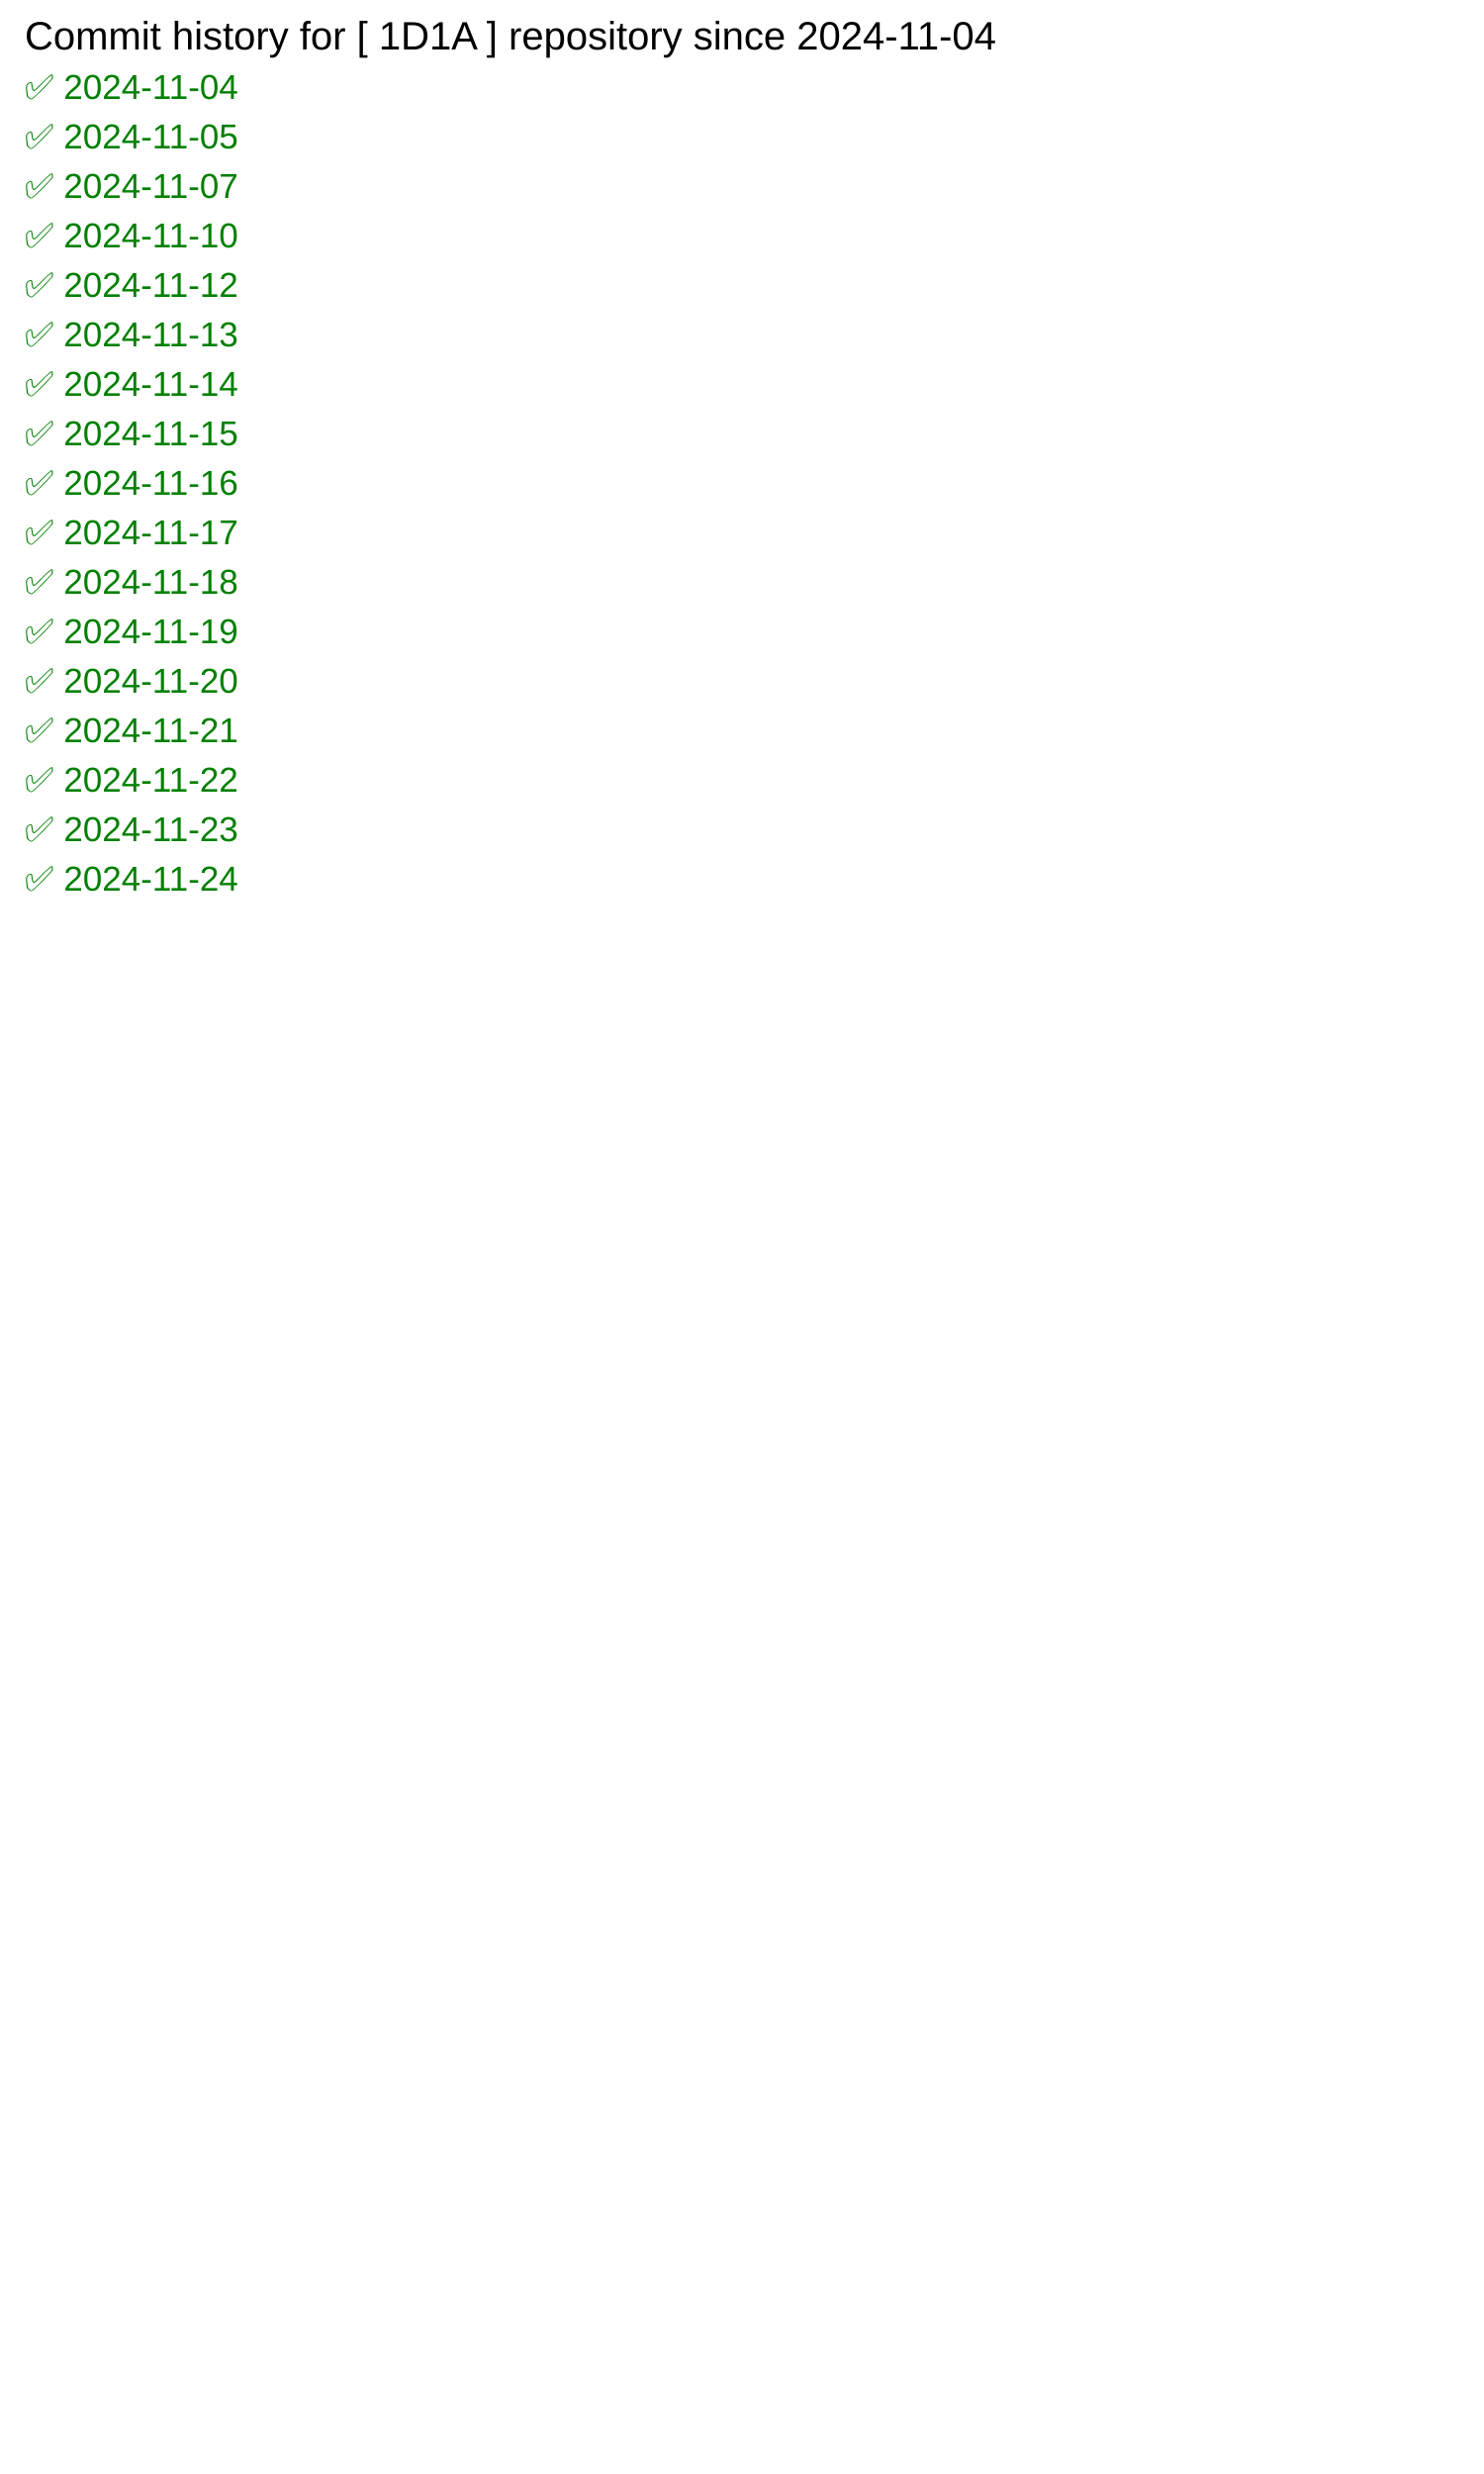
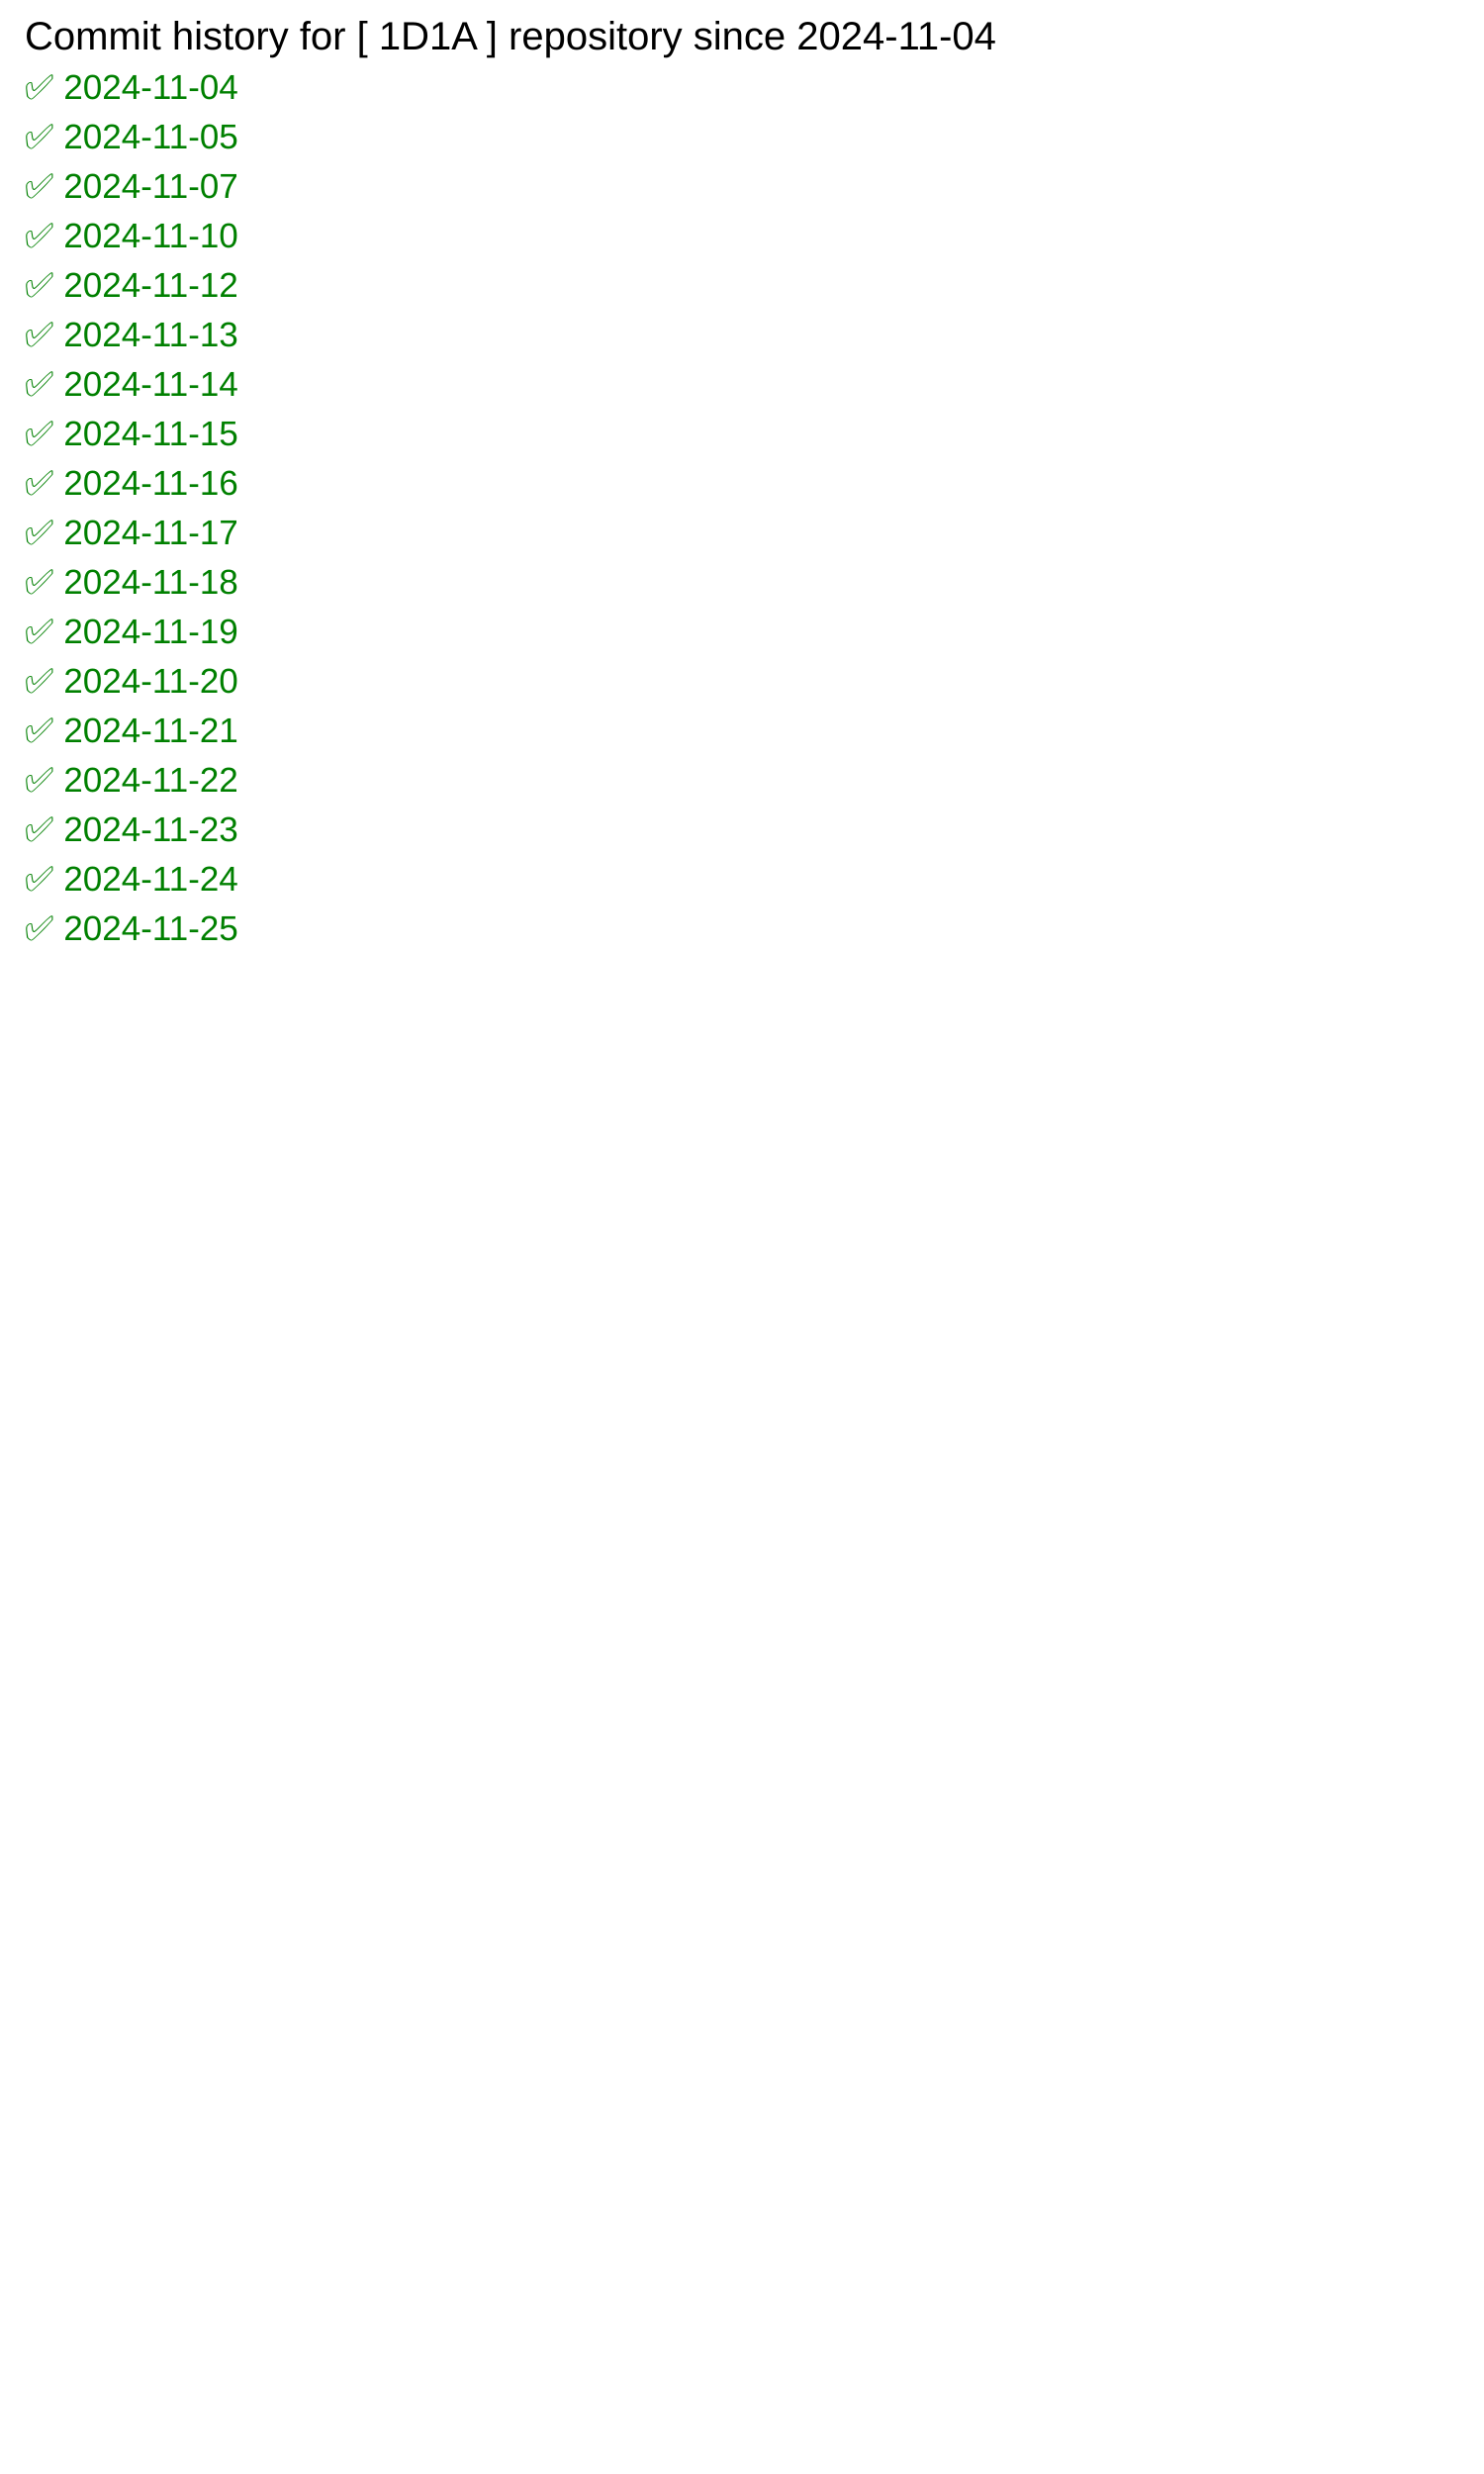
<svg xmlns="http://www.w3.org/2000/svg" width="600" height="1000">
  <rect width="100%" height="100%" fill="white" />
  <text x="10" y="20" font-family="Arial" font-size="16" fill="black">
            Commit history for [ 1D1A ] repository since 2024-11-04
        </text>
  <text x="10" y="40" font-family="Arial" font-size="14" fill="green">✅ 2024-11-04</text>
  <text x="10" y="60" font-family="Arial" font-size="14" fill="green">✅ 2024-11-05</text>
  <text x="10" y="80" font-family="Arial" font-size="14" fill="green">✅ 2024-11-07</text>
  <text x="10" y="100" font-family="Arial" font-size="14" fill="green">✅ 2024-11-10</text>
  <text x="10" y="120" font-family="Arial" font-size="14" fill="green">✅ 2024-11-12</text>
  <text x="10" y="140" font-family="Arial" font-size="14" fill="green">✅ 2024-11-13</text>
  <text x="10" y="160" font-family="Arial" font-size="14" fill="green">✅ 2024-11-14</text>
  <text x="10" y="180" font-family="Arial" font-size="14" fill="green">✅ 2024-11-15</text>
  <text x="10" y="200" font-family="Arial" font-size="14" fill="green">✅ 2024-11-16</text>
  <text x="10" y="220" font-family="Arial" font-size="14" fill="green">✅ 2024-11-17</text>
  <text x="10" y="240" font-family="Arial" font-size="14" fill="green">✅ 2024-11-18</text>
  <text x="10" y="260" font-family="Arial" font-size="14" fill="green">✅ 2024-11-19</text>
  <text x="10" y="280" font-family="Arial" font-size="14" fill="green">✅ 2024-11-20</text>
  <text x="10" y="300" font-family="Arial" font-size="14" fill="green">✅ 2024-11-21</text>
  <text x="10" y="320" font-family="Arial" font-size="14" fill="green">✅ 2024-11-22</text>
  <text x="10" y="340" font-family="Arial" font-size="14" fill="green">✅ 2024-11-23</text>
  <text x="10" y="360" font-family="Arial" font-size="14" fill="green">✅ 2024-11-24</text>
+   <text x="10" y="380" font-family="Arial" font-size="14" fill="green">✅ 2024-11-25</text>
</svg>
